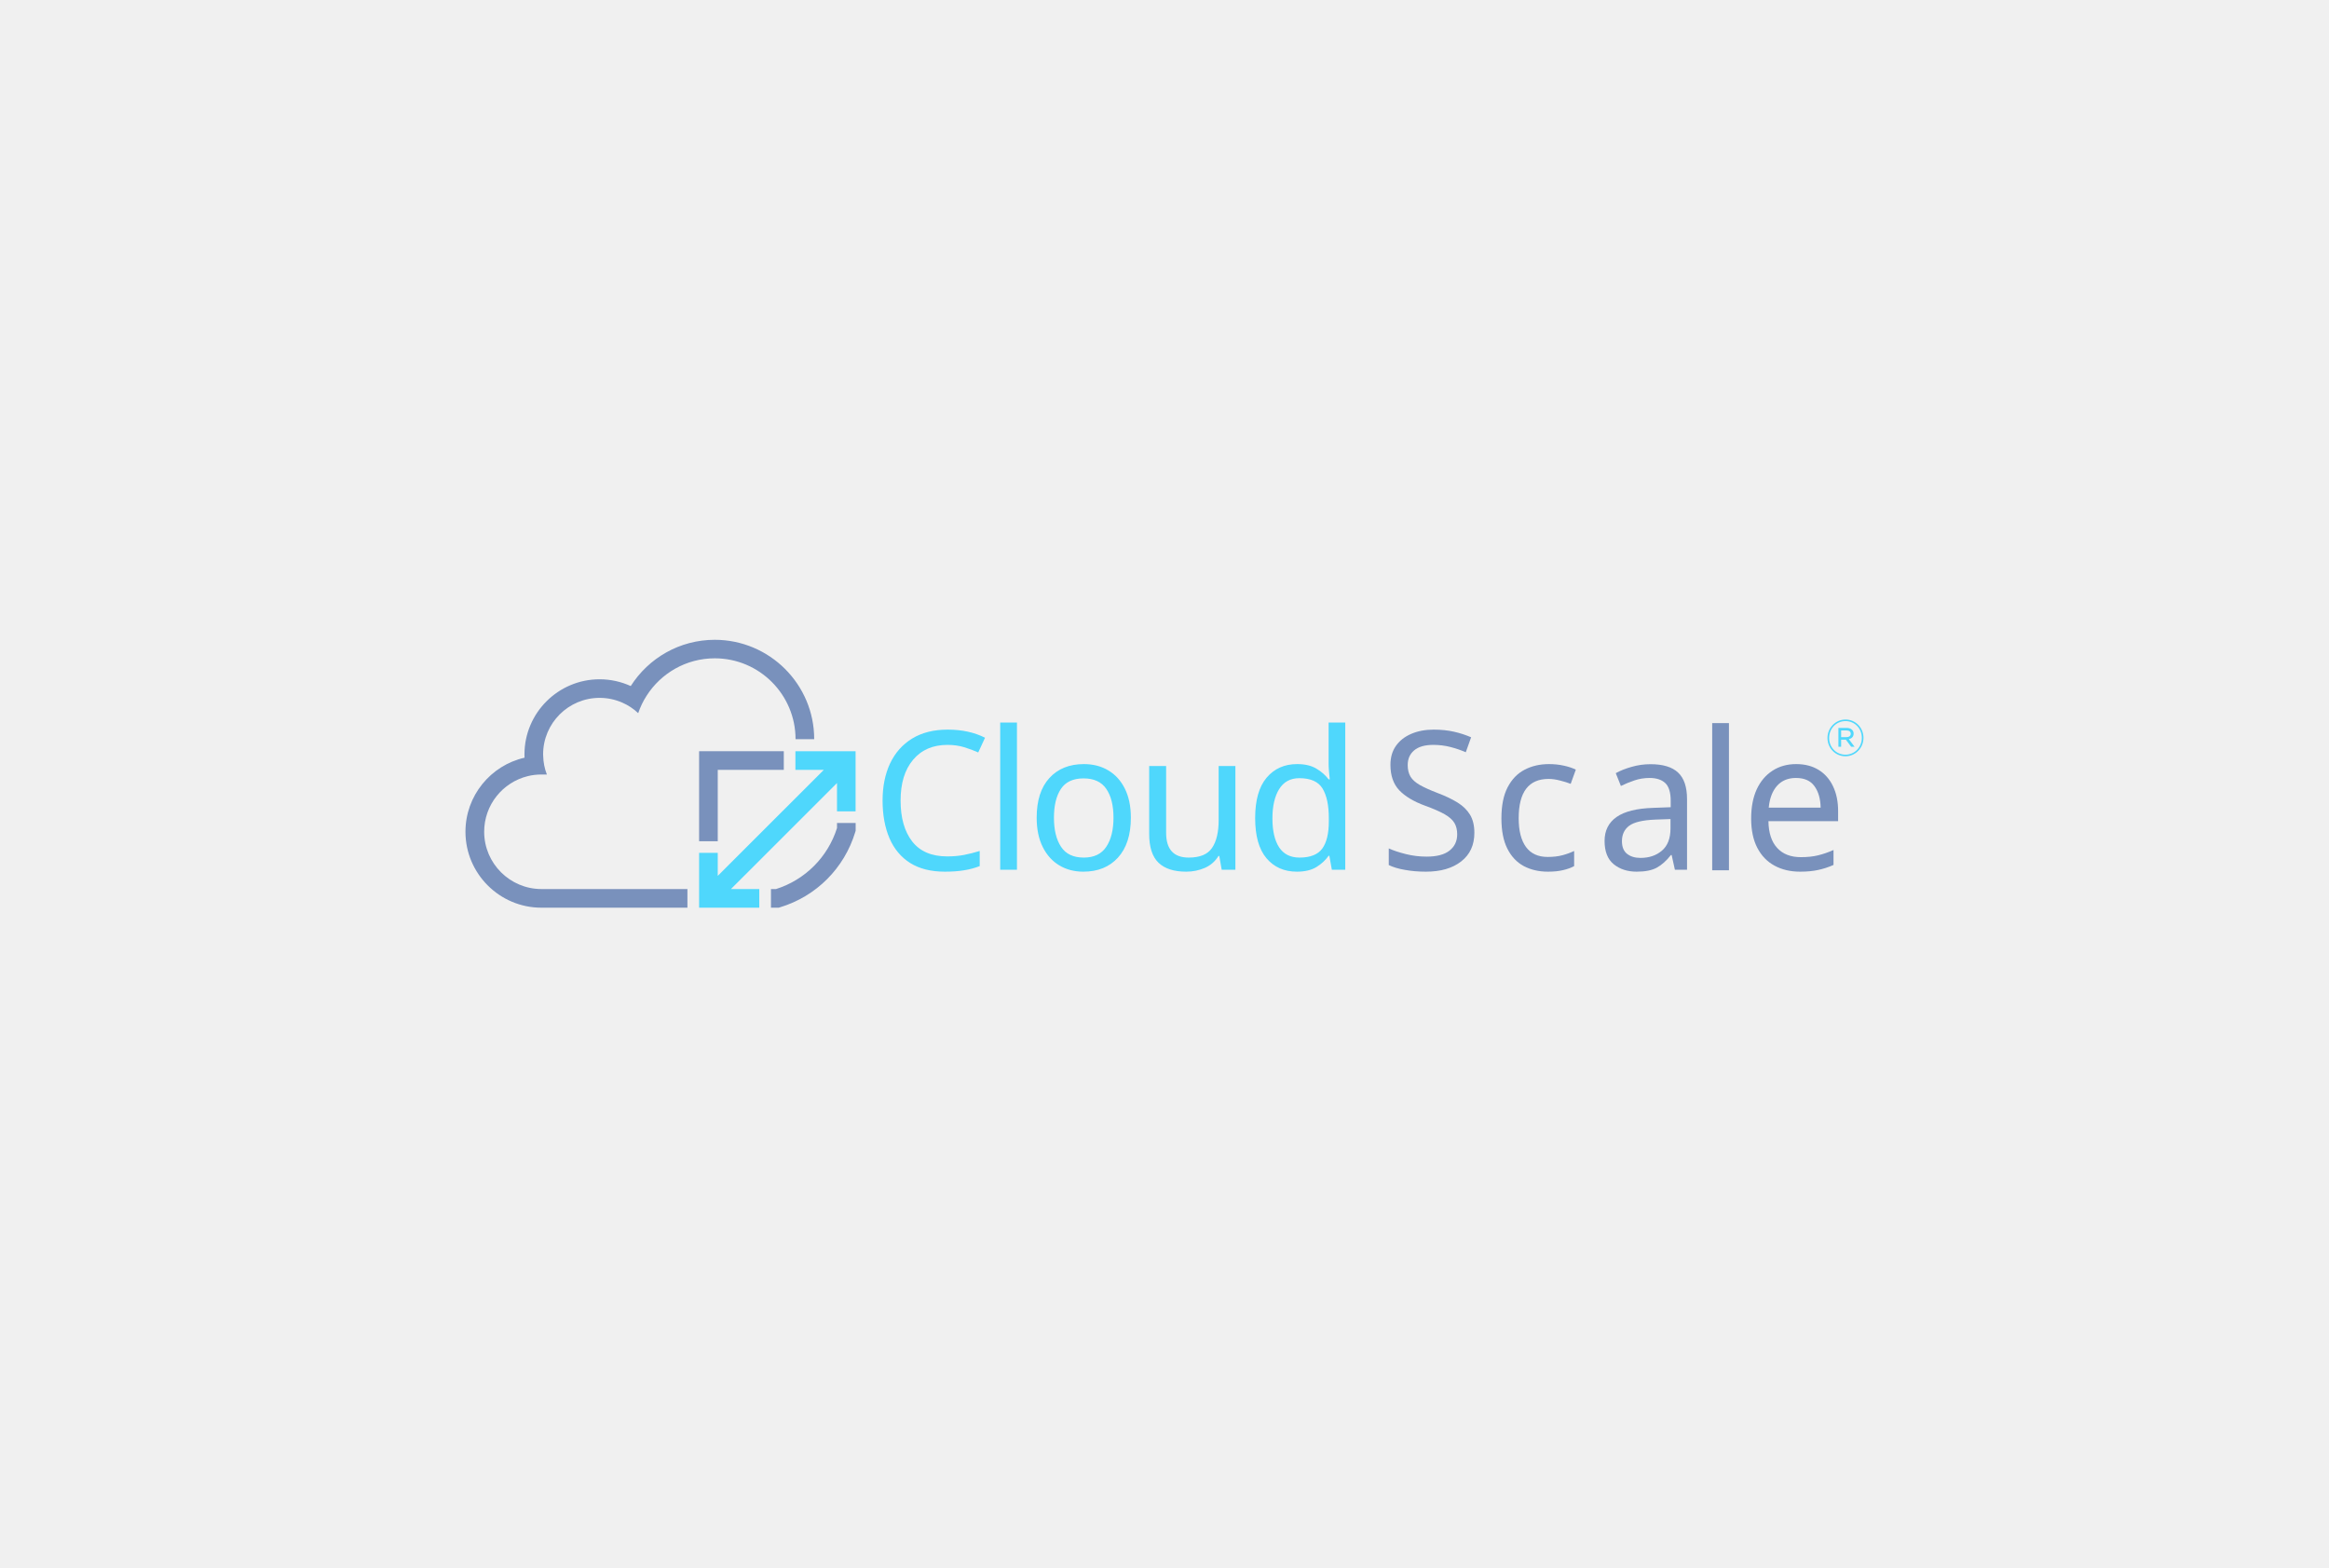
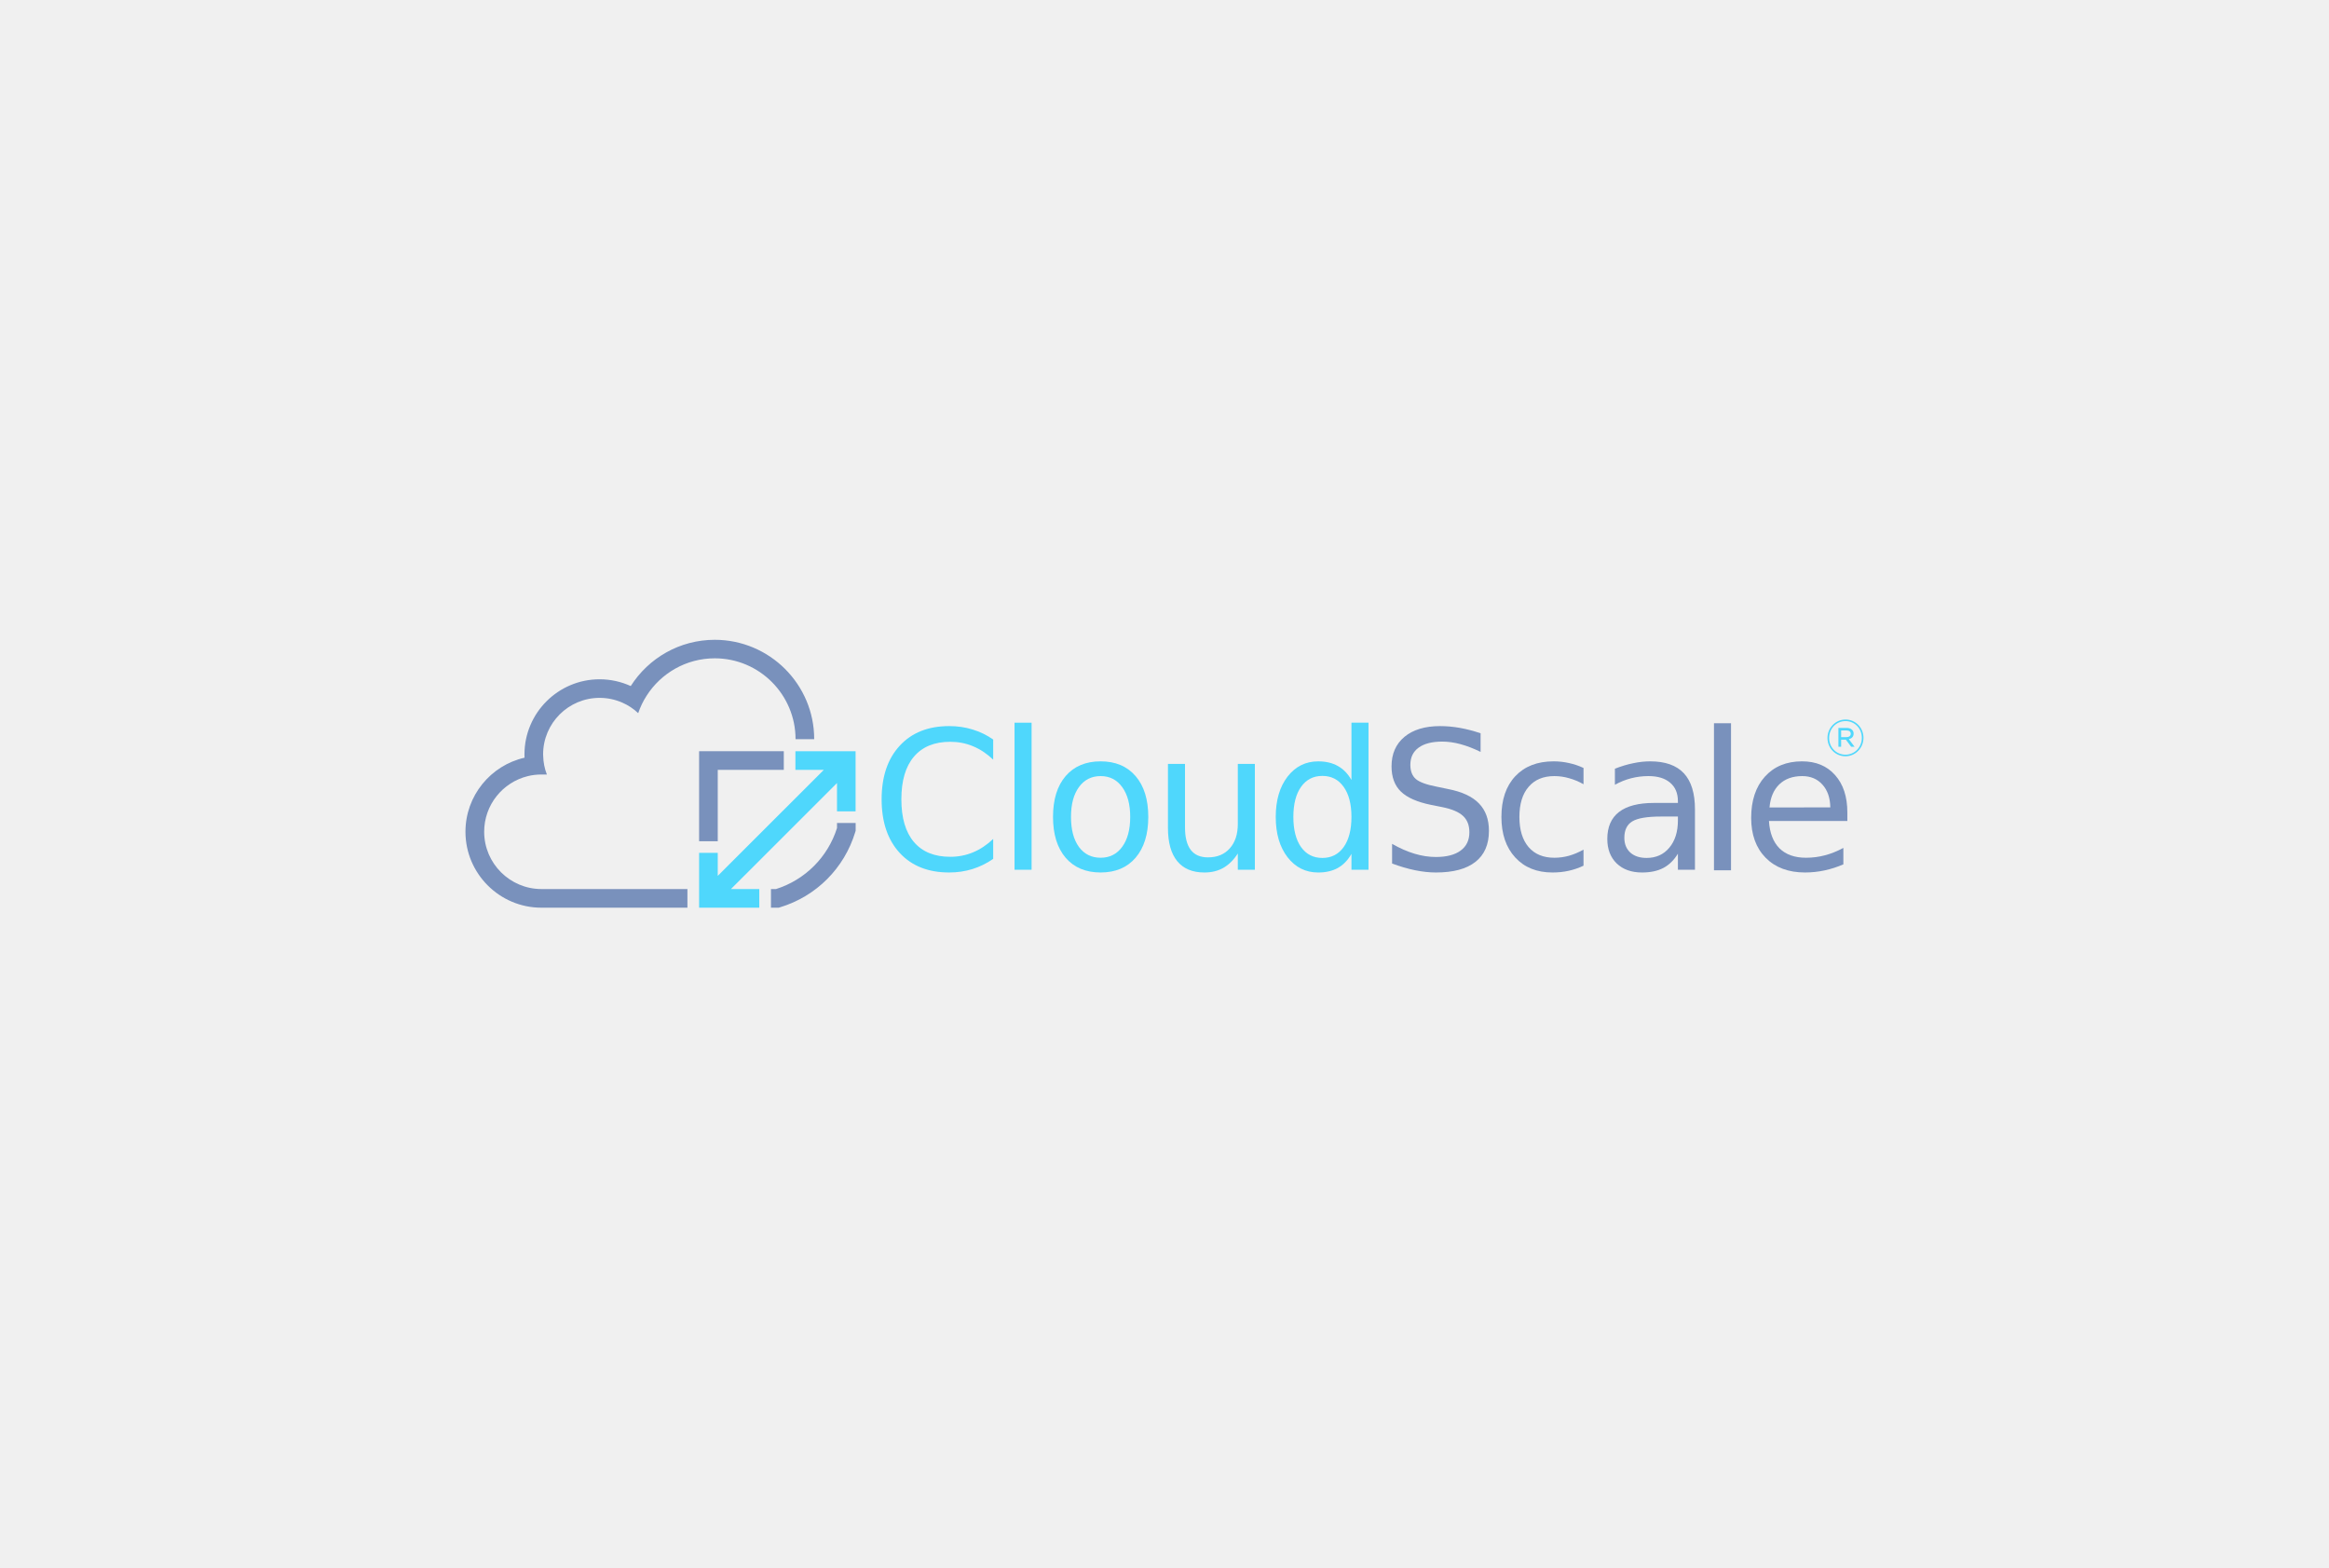
<svg xmlns="http://www.w3.org/2000/svg" version="1.1" id="Layer_1" x="0px" y="0px" viewBox="0 0 341 229.5" style="enable-background:new 0 0 341 229.5;" xml:space="preserve">
-   <style type="text/css">
+   <defs id="defs39" />
+   <style type="text/css" id="style2">
	.st0{fill:#070D21;}
	.st1{fill:#7991BC;}
	.st2{fill:#4FD7FC;}
	.st3{fill:#232A49;}
	.st4{fill:#2CBCDD;}
	.st5{fill:#FFFFFF;}
	.st6{font-family:'Gotham-Book';}
	.st7{font-size:28.336px;}
	.st8{letter-spacing:-1.02;}
	.st9{font-family:'Gotham-Bold';}
</style>
-   <g>
-     <polygon class="st1" points="105.09,123.16 102.36,123.16 102.36,109.98 114.76,109.98 114.76,112.71 105.09,112.71  " />
-     <polygon class="st2" points="116.46,109.98 116.46,112.71 120.62,112.71 105.09,128.23 105.09,124.86 102.36,124.86 102.36,132.89    111.17,132.89 111.17,130.16 107.02,130.16 122.55,114.64 122.55,118.79 125.27,118.79 125.27,109.98  " />
-     <path class="st1" d="M114.02,132.89h-1.14v-2.73h0.74c4.26-1.35,7.58-4.67,8.93-8.93v-0.74h2.73v1.14l-0.06,0.19   c-1.6,5.29-5.71,9.41-11.01,11.01L114.02,132.89z" />
-     <path class="st1" d="M104.65,93.67c-5.17,0-9.71,2.7-12.3,6.77c-1.39-0.63-2.93-0.99-4.56-0.99c-6.06,0-11,4.93-11,10.99   c0,0.16,0,0.33,0.01,0.49c-4.95,1.12-8.65,5.56-8.65,10.84c0,6.13,4.99,11.12,11.12,11.12h21.38v-2.73H79.28   c-4.62,0-8.39-3.76-8.39-8.39c0-3.94,2.72-7.24,6.38-8.14c0.64-0.16,1.32-0.24,2.01-0.24h0.79c-0.33-0.85-0.52-1.77-0.54-2.73   c-0.01-0.07-0.01-0.14-0.01-0.22c0-4.56,3.71-8.27,8.27-8.27c1.18,0,2.3,0.25,3.31,0.69c0.87,0.38,1.66,0.9,2.34,1.55   c0.31-0.9,0.72-1.76,1.23-2.55c2.1-3.29,5.79-5.48,9.98-5.48c6.53,0,11.83,5.31,11.83,11.84h2.73   C119.22,100.2,112.68,93.67,104.65,93.67z" />
-     <g>
-       <text transform="matrix(0.9806 0 0 1 127.5228 127.3344)">
-         <tspan x="0" y="0" class="st2 st6 st7 st8">Cloud</tspan>
-         <tspan x="75.86" y="0" class="st1 st9 st7 st8">S</tspan>
-         <tspan x="92.57" y="0" class="st1 st9 st7">c</tspan>
-         <tspan x="108.24" y="0" class="st1 st9 st7 st8">a</tspan>
-         <tspan x="123.2" y="0.08" class="st1 st9 st7 st8">l</tspan>
-         <tspan x="129.86" y="0" class="st1 st9 st7 st8">e</tspan>
-       </text>
-       <g>
-         <g>
-           <path class="st2" d="M270.2,110.72c-1.48,0-2.63-1.21-2.63-2.68c0-1.47,1.17-2.7,2.64-2.7c1.48,0,2.63,1.21,2.63,2.68      C272.84,109.49,271.68,110.72,270.2,110.72z M270.21,105.57c-1.37,0-2.4,1.11-2.4,2.47s1.03,2.45,2.39,2.45      c1.37,0,2.4-1.11,2.4-2.47S271.57,105.57,270.21,105.57z M270.7,108.22l0.84,1.11h-0.5l-0.78-1.04h-0.69v1.04h-0.4v-2.76h1.21      c0.6,0,1.02,0.32,1.02,0.83C271.4,107.86,271.11,108.12,270.7,108.22z M270.36,106.94h-0.79v0.98h0.77      c0.38,0,0.64-0.18,0.64-0.5C270.98,107.12,270.75,106.94,270.36,106.94z" />
+   <g id="g34">
+     <path id="polygon4" class="st1" style="fill:#7991bc" d="m 102.36,109.98 h 12.4 v 2.73 h -9.67 v 10.45 h -2.73 z" />
+     <path id="polygon6" class="st2" style="fill:#4fd7fc" d="m 120.62,112.71 -15.53,15.52 v -3.37 h -2.73 v 8.03 h 8.81 v -2.73 h -4.15 l 15.53,-15.52 v 4.15 h 2.72 v -8.81 h -8.81 v 2.73 z" />
+     <path class="st1" d="m 114.02,132.89 h -1.14 v -2.73 h 0.74 c 4.26,-1.35 7.58,-4.67 8.93,-8.93 v -0.74 h 2.73 v 1.14 l -0.06,0.19 c -1.6,5.29 -5.71,9.41 -11.01,11.01 z" id="path8" />
+     <path class="st1" d="m 104.65,93.67 c -5.17,0 -9.71,2.7 -12.3,6.77 -1.39,-0.63 -2.93,-0.99 -4.56,-0.99 -6.06,0 -11,4.93 -11,10.99 0,0.16 0,0.33 0.01,0.49 -4.95,1.12 -8.65,5.56 -8.65,10.84 0,6.13 4.99,11.12 11.12,11.12 h 21.38 v -2.73 H 79.28 c -4.62,0 -8.39,-3.76 -8.39,-8.39 0,-3.94 2.72,-7.24 6.38,-8.14 0.64,-0.16 1.32,-0.24 2.01,-0.24 h 0.79 c -0.33,-0.85 -0.52,-1.77 -0.54,-2.73 -0.01,-0.07 -0.01,-0.14 -0.01,-0.22 0,-4.56 3.71,-8.27 8.27,-8.27 1.18,0 2.3,0.25 3.31,0.69 0.87,0.38 1.66,0.9 2.34,1.55 0.31,-0.9 0.72,-1.76 1.23,-2.55 2.1,-3.29 5.79,-5.48 9.98,-5.48 6.53,0 11.83,5.31 11.83,11.84 h 2.73 c 0.01,-8.02 -6.53,-14.55 -14.56,-14.55 z" id="path10" />
+     <g id="g32">
+       <g aria-label="CloudScale" transform="matrix(0.9806,0,0,1,127.5228,127.3344)" id="text24">
+         <path d="m 18.25,-19.066 v 2.947 q -1.411,-1.314 -3.016,-1.965 -1.591,-0.65 -3.39,-0.65 -3.542,0 -5.424,2.172 -1.882,2.158 -1.882,6.254 0,4.082 1.882,6.254 1.882,2.158 5.424,2.158 1.799,0 3.39,-0.65 1.605,-0.65 3.016,-1.965 v 2.919 q -1.467,0.996 -3.113,1.494 -1.633,0.498 -3.459,0.498 -4.69,0 -7.388,-2.864 -2.698,-2.878 -2.698,-7.845 0,-4.981 2.698,-7.845 2.698,-2.878 7.388,-2.878 1.854,0 3.487,0.498 1.646,0.484 3.085,1.467 z" style="font-size:28.336px;font-family:Gotham-Book;letter-spacing:-1.02;fill:#4fd7fc" id="path43" />
+         <path d="m 21.436,-21.529 h 2.546 V 0 h -2.546 z" style="font-size:28.336px;font-family:Gotham-Book;letter-spacing:-1.02;fill:#4fd7fc" id="path45" />
+         <path d="m 34.294,-13.712 q -2.048,0 -3.238,1.605 -1.19,1.591 -1.19,4.372 0,2.781 1.176,4.386 1.19,1.591 3.251,1.591 2.034,0 3.224,-1.605 1.19,-1.605 1.19,-4.372 0,-2.753 -1.19,-4.358 -1.19,-1.619 -3.224,-1.619 z m 0,-2.158 q 3.321,0 5.216,2.158 1.896,2.158 1.896,5.977 0,3.805 -1.896,5.977 -1.896,2.158 -5.216,2.158 -3.334,0 -5.23,-2.158 -1.882,-2.172 -1.882,-5.977 0,-3.819 1.882,-5.977 1.896,-2.158 5.23,-2.158 z" style="font-size:28.336px;font-family:Gotham-Book;letter-spacing:-1.02;fill:#4fd7fc" id="path47" />
+         <path d="m 44.342,-6.116 v -9.381 h 2.546 v 9.284 q 0,2.2 0.858,3.307 0.858,1.093 2.574,1.093 2.062,0 3.251,-1.314 1.204,-1.314 1.204,-3.584 v -8.786 h 2.546 V 0 H 54.775 v -2.38 q -0.927,1.411 -2.158,2.103 -1.218,0.678 -2.836,0.678 -2.67,0 -4.054,-1.66 -1.384,-1.66 -1.384,-4.856 z m 6.406,-9.754 z" style="font-size:28.336px;font-family:Gotham-Book;letter-spacing:-1.02;fill:#4fd7fc" id="path49" />
+         <path d="m 71.742,-13.144 v -8.385 h 2.546 V 0 h -2.546 v -2.324 q -0.802,1.384 -2.034,2.062 -1.218,0.664 -2.933,0.664 -2.809,0 -4.58,-2.241 -1.757,-2.241 -1.757,-5.894 0,-3.653 1.757,-5.894 1.771,-2.241 4.58,-2.241 1.716,0 2.933,0.678 1.231,0.664 2.034,2.048 z m -8.675,5.41 q 0,2.809 1.148,4.414 1.162,1.591 3.182,1.591 2.02,0 3.182,-1.591 1.162,-1.605 1.162,-4.414 0,-2.809 -1.162,-4.4 -1.162,-1.605 -3.182,-1.605 -2.02,0 -3.182,1.605 -1.148,1.591 -1.148,4.4 z" style="font-size:28.336px;font-family:Gotham-Book;letter-spacing:-1.02;fill:#4fd7fc" id="path51" />
+         <path d="m 91.024,-19.979 v 2.726 q -1.591,-0.761 -3.002,-1.135 -1.411,-0.374 -2.726,-0.374 -2.283,0 -3.528,0.886 -1.231,0.886 -1.231,2.518 0,1.37 0.816,2.075 0.83,0.692 3.127,1.121 l 1.688,0.346 q 3.127,0.595 4.607,2.103 1.494,1.494 1.494,4.012 0,3.002 -2.02,4.552 -2.006,1.55 -5.894,1.55 -1.467,0 -3.127,-0.332 -1.646,-0.332 -3.418,-0.982 V -3.791 q 1.702,0.955 3.334,1.439 1.633,0.484 3.21,0.484 2.394,0 3.694,-0.941 1.301,-0.941 1.301,-2.684 0,-1.522 -0.941,-2.38 -0.927,-0.858 -3.058,-1.287 l -1.702,-0.332 q -3.127,-0.623 -4.524,-1.951 -1.397,-1.328 -1.397,-3.694 0,-2.74 1.923,-4.317 1.937,-1.577 5.327,-1.577 1.453,0 2.961,0.263 1.508,0.263 3.085,0.789 z" style="font-size:28.336px;font-family:Gotham-Bold;letter-spacing:-1.02;fill:#7991bc" id="path53" />
+         <path d="m 106.392,-14.901 v 2.38 q -1.079,-0.595 -2.172,-0.886 -1.079,-0.304 -2.186,-0.304 -2.477,0 -3.846,1.577 -1.37,1.563 -1.37,4.4 0,2.836 1.37,4.414 1.37,1.563 3.846,1.563 1.107,0 2.186,-0.291 1.093,-0.304 2.172,-0.899 v 2.352 q -1.065,0.498 -2.214,0.747 -1.135,0.249 -2.421,0.249 -3.501,0 -5.562,-2.2 -2.062,-2.2 -2.062,-5.936 0,-3.791 2.075,-5.963 2.089,-2.172 5.714,-2.172 1.176,0 2.297,0.249 1.121,0.235 2.172,0.719 z" style="font-size:28.336px;font-family:Gotham-Bold;fill:#7991bc" id="path55" />
+         <path d="m 117.953,-7.79 q -3.085,0 -4.275,0.706 -1.19,0.706 -1.19,2.407 0,1.356 0.886,2.158 0.899,0.789 2.435,0.789 2.117,0 3.39,-1.494 1.287,-1.508 1.287,-3.999 v -0.567 z m 5.078,-1.052 V 0 h -2.546 v -2.352 q -0.872,1.411 -2.172,2.089 -1.301,0.664 -3.182,0.664 -2.38,0 -3.791,-1.328 -1.397,-1.342 -1.397,-3.584 0,-2.615 1.743,-3.943 1.757,-1.328 5.23,-1.328 h 3.57 v -0.249 q 0,-1.757 -1.162,-2.712 -1.148,-0.969 -3.238,-0.969 -1.328,0 -2.587,0.318 -1.259,0.318 -2.421,0.955 v -2.352 q 1.397,-0.54 2.712,-0.802 1.314,-0.277 2.56,-0.277 3.362,0 5.022,1.743 1.66,1.743 1.66,5.285 z" style="font-size:28.336px;font-family:Gotham-Bold;letter-spacing:-1.02;fill:#7991bc" id="path57" />
+         <path d="m 125.87,-21.449 h 2.546 V 0.08 h -2.546 z" style="font-size:28.336px;font-family:Gotham-Bold;letter-spacing:-1.02;fill:#7991bc" id="path59" />
+         <path d="m 145.785,-8.385 v 1.245 h -11.705 q 0.166,2.629 1.577,4.012 1.425,1.37 3.957,1.37 1.467,0 2.836,-0.36 1.384,-0.36 2.74,-1.079 v 2.407 q -1.37,0.581 -2.809,0.886 -1.439,0.304 -2.919,0.304 -3.708,0 -5.88,-2.158 -2.158,-2.158 -2.158,-5.839 0,-3.805 2.048,-6.033 2.062,-2.241 5.548,-2.241 3.127,0 4.939,2.02 1.826,2.006 1.826,5.465 z m -2.546,-0.747 q -0.028,-2.089 -1.176,-3.334 -1.135,-1.245 -3.016,-1.245 -2.131,0 -3.418,1.204 -1.273,1.204 -1.467,3.39 z" style="font-size:28.336px;font-family:Gotham-Bold;letter-spacing:-1.02;fill:#7991bc" id="path61" />
+       </g>
+       <g id="g30">
+         <g id="g28">
+           <path class="st2" d="m 270.2,110.72 c -1.48,0 -2.63,-1.21 -2.63,-2.68 0,-1.47 1.17,-2.7 2.64,-2.7 1.48,0 2.63,1.21 2.63,2.68 0,1.47 -1.16,2.7 -2.64,2.7 z m 0.01,-5.15 c -1.37,0 -2.4,1.11 -2.4,2.47 0,1.36 1.03,2.45 2.39,2.45 1.37,0 2.4,-1.11 2.4,-2.47 0,-1.36 -1.03,-2.45 -2.39,-2.45 z m 0.49,2.65 0.84,1.11 h -0.5 l -0.78,-1.04 h -0.69 v 1.04 h -0.4 v -2.76 h 1.21 c 0.6,0 1.02,0.32 1.02,0.83 0,0.46 -0.29,0.72 -0.7,0.82 z m -0.34,-1.28 h -0.79 v 0.98 h 0.77 c 0.38,0 0.64,-0.18 0.64,-0.5 0,-0.3 -0.23,-0.48 -0.62,-0.48 z" id="path26" />
        </g>
      </g>
    </g>
  </g>
</svg>
